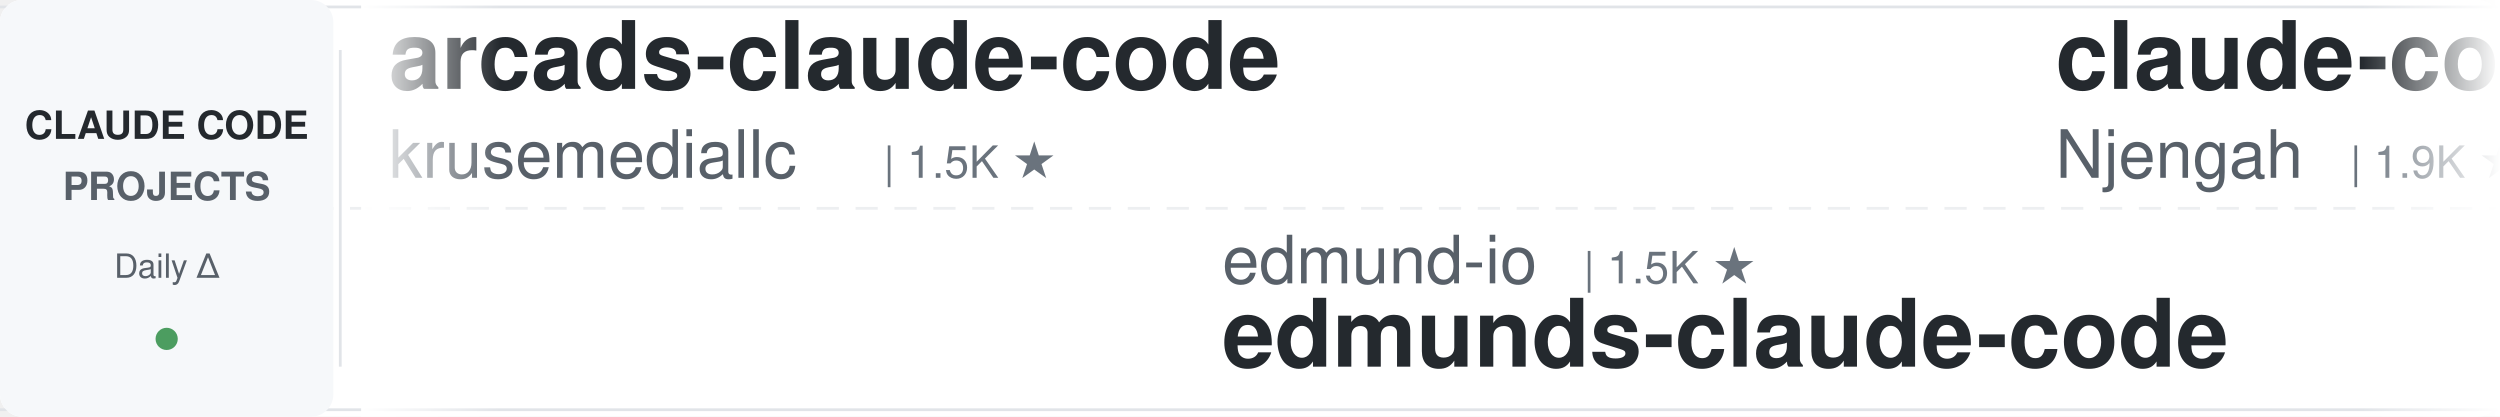
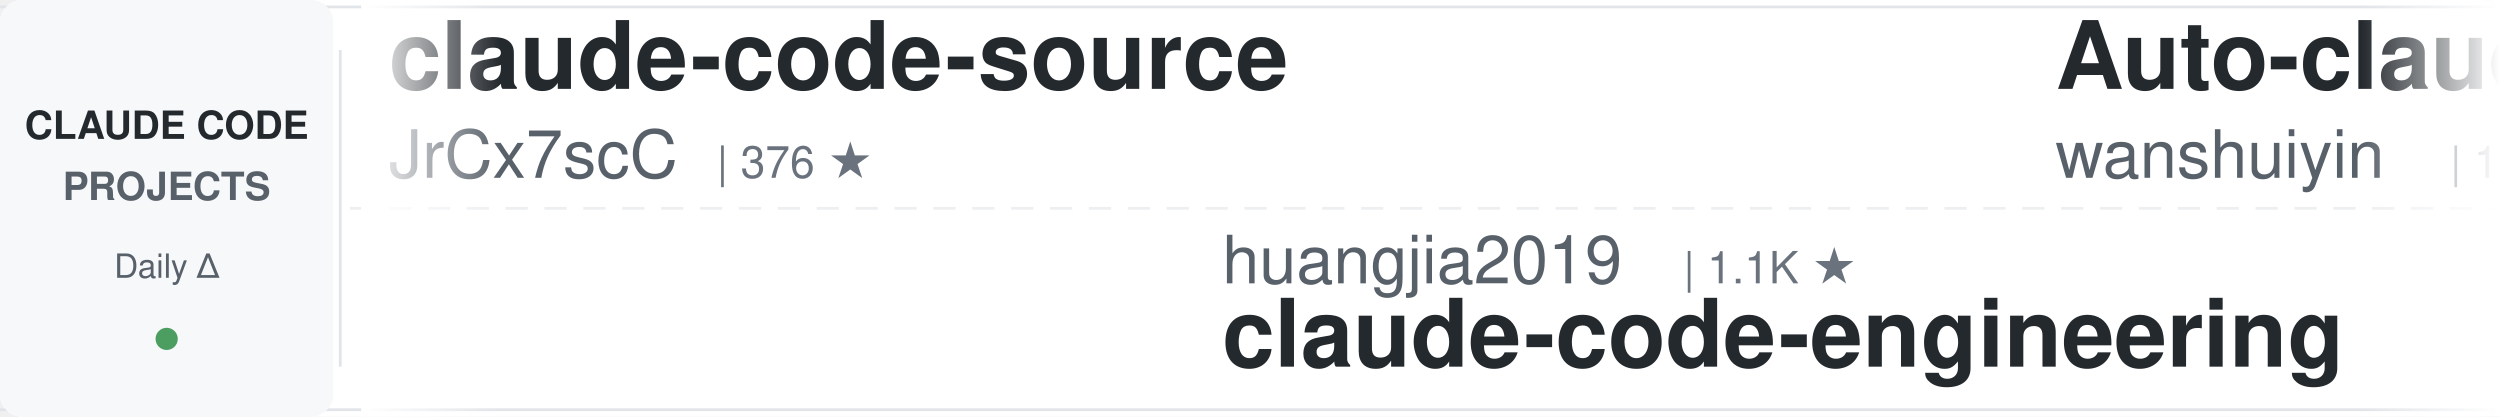
<svg xmlns="http://www.w3.org/2000/svg" width="900" height="150">
  <defs>
    <linearGradient id="leftFade" x1="0%" y1="0%" x2="100%" y2="0%">
      <stop offset="0%" style="stop-color:#ffffff;stop-opacity:1" />
      <stop offset="100%" style="stop-color:#ffffff;stop-opacity:0" />
    </linearGradient>
    <linearGradient id="rightFade" x1="0%" y1="0%" x2="100%" y2="0%">
      <stop offset="0%" style="stop-color:#ffffff;stop-opacity:0" />
      <stop offset="100%" style="stop-color:#ffffff;stop-opacity:1" />
    </linearGradient>
  </defs>
  <rect width="900" height="150" fill="#ffffff" rx="8" />
  <rect x="0" y="2" width="900" height="1" fill="#e1e4e8" />
  <rect x="0" y="147" width="900" height="1" fill="#e1e4e8" />
  <line x1="0" y1="75" x2="900" y2="75" stroke="#e1e4e8" stroke-width="1" stroke-dasharray="8 6" opacity="0.6" />
  <rect x="0" y="0" width="120" height="150" fill="#f6f8fa" rx="8" />
  <text x="60" y="50" font-family="-apple-system, BlinkMacSystemFont, 'Segoe UI', Helvetica, Arial, sans-serif" font-size="14" font-weight="600" fill="#24292e" text-anchor="middle">CLAUDE CODE</text>
  <text x="60" y="72" font-family="-apple-system, BlinkMacSystemFont, 'Segoe UI', Helvetica, Arial, sans-serif" font-size="14" font-weight="600" fill="#586069" text-anchor="middle">PROJECTS</text>
  <text x="60" y="100" font-family="-apple-system, BlinkMacSystemFont, 'Segoe UI', Helvetica, Arial, sans-serif" font-size="12" font-weight="500" fill="#586069" text-anchor="middle">Daily Δ</text>
  <circle cx="60" cy="122" r="4" fill="#22863a" opacity="0.8" />
  <rect x="122" y="18" width="1" height="114" fill="#e1e4e8" />
  <clipPath id="tickerClip">
    <rect x="130" y="0" width="770" height="150" />
  </clipPath>
  <g clip-path="url(#tickerClip)">
    <g id="tickerItems">
      <animateTransform attributeName="transform" attributeType="XML" type="translate" from="0 0" to="-3000 0" dur="54s" repeatCount="indefinite" />
      <g transform="translate(0, 0)">
-         <text x="140" y="32" font-family="-apple-system, BlinkMacSystemFont, 'Segoe UI', Helvetica, Arial, sans-serif" font-size="34" font-weight="600" fill="#24292e">arcads-claude-code</text>
-         <text x="140" y="64" font-family="-apple-system, BlinkMacSystemFont, 'Segoe UI', Helvetica, Arial, sans-serif" font-size="24" font-weight="400" fill="#586069">krusemediallc</text>
-         <text x="318" y="64" font-family="-apple-system, BlinkMacSystemFont, 'Segoe UI', Helvetica, Arial, sans-serif" font-size="16" font-weight="500" fill="#6a737d">| 1.5K ★</text>
+         <text x="140" y="32" font-family="-apple-system, BlinkMacSystemFont, 'Segoe UI', Helvetica, Arial, sans-serif" font-size="34" font-weight="600" fill="#24292e">claude-code-source</text>
+         <text x="140" y="64" font-family="-apple-system, BlinkMacSystemFont, 'Segoe UI', Helvetica, Arial, sans-serif" font-size="24" font-weight="400" fill="#586069">JrCx7scC</text>
+         <text x="258" y="64" font-family="-apple-system, BlinkMacSystemFont, 'Segoe UI', Helvetica, Arial, sans-serif" font-size="16" font-weight="500" fill="#6a737d">| 376 ★</text>
      </g>
      <g transform="translate(300, 0)">
-         <text x="140" y="102" font-family="-apple-system, BlinkMacSystemFont, 'Segoe UI', Helvetica, Arial, sans-serif" font-size="24" font-weight="400" fill="#586069">edmund-io</text>
-         <text x="270" y="102" font-family="-apple-system, BlinkMacSystemFont, 'Segoe UI', Helvetica, Arial, sans-serif" font-size="16" font-weight="500" fill="#6a737d">| 1.5K ★</text>
-         <text x="140" y="132" font-family="-apple-system, BlinkMacSystemFont, 'Segoe UI', Helvetica, Arial, sans-serif" font-size="34" font-weight="600" fill="#24292e">edmunds-claude-code</text>
+         <text x="140" y="102" font-family="-apple-system, BlinkMacSystemFont, 'Segoe UI', Helvetica, Arial, sans-serif" font-size="24" font-weight="400" fill="#586069">huangjia2019</text>
+         <text x="306" y="102" font-family="-apple-system, BlinkMacSystemFont, 'Segoe UI', Helvetica, Arial, sans-serif" font-size="16" font-weight="500" fill="#6a737d">| 1.1K ★</text>
+         <text x="140" y="132" font-family="-apple-system, BlinkMacSystemFont, 'Segoe UI', Helvetica, Arial, sans-serif" font-size="34" font-weight="600" fill="#24292e">claude-code-engineering</text>
      </g>
      <g transform="translate(600, 0)">
-         <text x="140" y="32" font-family="-apple-system, BlinkMacSystemFont, 'Segoe UI', Helvetica, Arial, sans-serif" font-size="34" font-weight="600" fill="#24292e">claude-code-cheat-sheet</text>
-         <text x="140" y="64" font-family="-apple-system, BlinkMacSystemFont, 'Segoe UI', Helvetica, Arial, sans-serif" font-size="24" font-weight="400" fill="#586069">Njengah</text>
-         <text x="246" y="64" font-family="-apple-system, BlinkMacSystemFont, 'Segoe UI', Helvetica, Arial, sans-serif" font-size="16" font-weight="500" fill="#6a737d">| 1.9K ★</text>
+         <text x="140" y="32" font-family="-apple-system, BlinkMacSystemFont, 'Segoe UI', Helvetica, Arial, sans-serif" font-size="34" font-weight="600" fill="#24292e">Auto-claude-code-researc...</text>
+         <text x="140" y="64" font-family="-apple-system, BlinkMacSystemFont, 'Segoe UI', Helvetica, Arial, sans-serif" font-size="24" font-weight="400" fill="#586069">wanshuiyin</text>
+         <text x="282" y="64" font-family="-apple-system, BlinkMacSystemFont, 'Segoe UI', Helvetica, Arial, sans-serif" font-size="16" font-weight="500" fill="#6a737d">| 16.4K ★</text>
      </g>
      <g transform="translate(900, 0)">
-         <text x="140" y="102" font-family="-apple-system, BlinkMacSystemFont, 'Segoe UI', Helvetica, Arial, sans-serif" font-size="24" font-weight="400" fill="#586069">musistudio</text>
-         <text x="282" y="102" font-family="-apple-system, BlinkMacSystemFont, 'Segoe UI', Helvetica, Arial, sans-serif" font-size="16" font-weight="500" fill="#6a737d">| 37.3K ★</text>
-         <text x="140" y="132" font-family="-apple-system, BlinkMacSystemFont, 'Segoe UI', Helvetica, Arial, sans-serif" font-size="34" font-weight="600" fill="#24292e">claude-code-router</text>
+         <text x="140" y="102" font-family="-apple-system, BlinkMacSystemFont, 'Segoe UI', Helvetica, Arial, sans-serif" font-size="24" font-weight="400" fill="#586069">Yeachan-Heo</text>
+         <text x="294" y="102" font-family="-apple-system, BlinkMacSystemFont, 'Segoe UI', Helvetica, Arial, sans-serif" font-size="16" font-weight="500" fill="#6a737d">| 39.3K ★</text>
+         <text x="140" y="132" font-family="-apple-system, BlinkMacSystemFont, 'Segoe UI', Helvetica, Arial, sans-serif" font-size="34" font-weight="600" fill="#24292e">oh-my-claudecode</text>
      </g>
      <g transform="translate(1200, 0)">
+         <text x="140" y="32" font-family="-apple-system, BlinkMacSystemFont, 'Segoe UI', Helvetica, Arial, sans-serif" font-size="34" font-weight="600" fill="#24292e">claude-code-guide</text>
+         <text x="140" y="64" font-family="-apple-system, BlinkMacSystemFont, 'Segoe UI', Helvetica, Arial, sans-serif" font-size="24" font-weight="400" fill="#586069">Cranot</text>
+         <text x="234" y="64" font-family="-apple-system, BlinkMacSystemFont, 'Segoe UI', Helvetica, Arial, sans-serif" font-size="16" font-weight="500" fill="#6a737d">| 2.9K ★</text>
+       </g>
+       <g transform="translate(1500, 0)">
+         <text x="140" y="102" font-family="-apple-system, BlinkMacSystemFont, 'Segoe UI', Helvetica, Arial, sans-serif" font-size="24" font-weight="400" fill="#586069">ding113</text>
+         <text x="246" y="102" font-family="-apple-system, BlinkMacSystemFont, 'Segoe UI', Helvetica, Arial, sans-serif" font-size="16" font-weight="500" fill="#6a737d">| 3.4K ★</text>
+         <text x="140" y="132" font-family="-apple-system, BlinkMacSystemFont, 'Segoe UI', Helvetica, Arial, sans-serif" font-size="34" font-weight="600" fill="#24292e">claude-code-hub</text>
+       </g>
+       <g transform="translate(1800, 0)">
        <text x="140" y="32" font-family="-apple-system, BlinkMacSystemFont, 'Segoe UI', Helvetica, Arial, sans-serif" font-size="34" font-weight="600" fill="#24292e">claude-code-source</text>
        <text x="140" y="64" font-family="-apple-system, BlinkMacSystemFont, 'Segoe UI', Helvetica, Arial, sans-serif" font-size="24" font-weight="400" fill="#586069">hangsman</text>
        <text x="258" y="64" font-family="-apple-system, BlinkMacSystemFont, 'Segoe UI', Helvetica, Arial, sans-serif" font-size="16" font-weight="500" fill="#6a737d">| 795 ★</text>
      </g>
-       <g transform="translate(1500, 0)">
-         <text x="140" y="102" font-family="-apple-system, BlinkMacSystemFont, 'Segoe UI', Helvetica, Arial, sans-serif" font-size="24" font-weight="400" fill="#586069">overwirehq</text>
-         <text x="282" y="102" font-family="-apple-system, BlinkMacSystemFont, 'Segoe UI', Helvetica, Arial, sans-serif" font-size="16" font-weight="500" fill="#6a737d">| 2.8K ★</text>
-         <text x="140" y="132" font-family="-apple-system, BlinkMacSystemFont, 'Segoe UI', Helvetica, Arial, sans-serif" font-size="34" font-weight="600" fill="#24292e">claude-code-telegram</text>
-       </g>
-       <g transform="translate(1800, 0)">
-         <text x="140" y="32" font-family="-apple-system, BlinkMacSystemFont, 'Segoe UI', Helvetica, Arial, sans-serif" font-size="34" font-weight="600" fill="#24292e">claude-code-templates</text>
-         <text x="140" y="64" font-family="-apple-system, BlinkMacSystemFont, 'Segoe UI', Helvetica, Arial, sans-serif" font-size="24" font-weight="400" fill="#586069">davila7</text>
-         <text x="246" y="64" font-family="-apple-system, BlinkMacSystemFont, 'Segoe UI', Helvetica, Arial, sans-serif" font-size="16" font-weight="500" fill="#6a737d">| 30.8K ★</text>
-       </g>
      <g transform="translate(2100, 0)">
-         <text x="140" y="102" font-family="-apple-system, BlinkMacSystemFont, 'Segoe UI', Helvetica, Arial, sans-serif" font-size="24" font-weight="400" fill="#586069">ykdojo</text>
-         <text x="234" y="102" font-family="-apple-system, BlinkMacSystemFont, 'Segoe UI', Helvetica, Arial, sans-serif" font-size="16" font-weight="500" fill="#6a737d">| 10.1K ★</text>
-         <text x="140" y="132" font-family="-apple-system, BlinkMacSystemFont, 'Segoe UI', Helvetica, Arial, sans-serif" font-size="34" font-weight="600" fill="#24292e">claude-code-tips</text>
+         <text x="140" y="102" font-family="-apple-system, BlinkMacSystemFont, 'Segoe UI', Helvetica, Arial, sans-serif" font-size="24" font-weight="400" fill="#586069">anthropics</text>
+         <text x="282" y="102" font-family="-apple-system, BlinkMacSystemFont, 'Segoe UI', Helvetica, Arial, sans-serif" font-size="16" font-weight="500" fill="#6a737d">| 8.9K ★</text>
+         <text x="140" y="132" font-family="-apple-system, BlinkMacSystemFont, 'Segoe UI', Helvetica, Arial, sans-serif" font-size="34" font-weight="600" fill="#24292e">claude-code-action</text>
      </g>
      <g transform="translate(2400, 0)">
-         <text x="140" y="32" font-family="-apple-system, BlinkMacSystemFont, 'Segoe UI', Helvetica, Arial, sans-serif" font-size="34" font-weight="600" fill="#24292e">claude-code-tudou</text>
-         <text x="140" y="64" font-family="-apple-system, BlinkMacSystemFont, 'Segoe UI', Helvetica, Arial, sans-serif" font-size="24" font-weight="400" fill="#586069">AICoderTudou</text>
-         <text x="306" y="64" font-family="-apple-system, BlinkMacSystemFont, 'Segoe UI', Helvetica, Arial, sans-serif" font-size="16" font-weight="500" fill="#6a737d">| 494 ★</text>
+         <text x="140" y="32" font-family="-apple-system, BlinkMacSystemFont, 'Segoe UI', Helvetica, Arial, sans-serif" font-size="34" font-weight="600" fill="#24292e">learn-claude-code</text>
+         <text x="140" y="64" font-family="-apple-system, BlinkMacSystemFont, 'Segoe UI', Helvetica, Arial, sans-serif" font-size="24" font-weight="400" fill="#586069">shareAI-lab</text>
+         <text x="294" y="64" font-family="-apple-system, BlinkMacSystemFont, 'Segoe UI', Helvetica, Arial, sans-serif" font-size="16" font-weight="500" fill="#6a737d">| 77.2K ★</text>
      </g>
      <g transform="translate(2700, 0)">
-         <text x="140" y="102" font-family="-apple-system, BlinkMacSystemFont, 'Segoe UI', Helvetica, Arial, sans-serif" font-size="24" font-weight="400" fill="#586069">anthropics</text>
-         <text x="282" y="102" font-family="-apple-system, BlinkMacSystemFont, 'Segoe UI', Helvetica, Arial, sans-serif" font-size="16" font-weight="500" fill="#6a737d">| 6.2K ★</text>
-         <text x="140" y="132" font-family="-apple-system, BlinkMacSystemFont, 'Segoe UI', Helvetica, Arial, sans-serif" font-size="34" font-weight="600" fill="#24292e">claude-code-security-rev...</text>
+         <text x="140" y="102" font-family="-apple-system, BlinkMacSystemFont, 'Segoe UI', Helvetica, Arial, sans-serif" font-size="24" font-weight="400" fill="#586069">centminmod</text>
+         <text x="282" y="102" font-family="-apple-system, BlinkMacSystemFont, 'Segoe UI', Helvetica, Arial, sans-serif" font-size="16" font-weight="500" fill="#6a737d">| 2.6K ★</text>
+         <text x="140" y="132" font-family="-apple-system, BlinkMacSystemFont, 'Segoe UI', Helvetica, Arial, sans-serif" font-size="34" font-weight="600" fill="#24292e">my-claude-code-setup</text>
      </g>
      <g transform="translate(3000, 0)">
-         <text x="140" y="32" font-family="-apple-system, BlinkMacSystemFont, 'Segoe UI', Helvetica, Arial, sans-serif" font-size="34" font-weight="600" fill="#24292e">arcads-claude-code</text>
-         <text x="140" y="64" font-family="-apple-system, BlinkMacSystemFont, 'Segoe UI', Helvetica, Arial, sans-serif" font-size="24" font-weight="400" fill="#586069">krusemediallc</text>
-         <text x="318" y="64" font-family="-apple-system, BlinkMacSystemFont, 'Segoe UI', Helvetica, Arial, sans-serif" font-size="16" font-weight="500" fill="#6a737d">| 1.5K ★</text>
+         <text x="140" y="32" font-family="-apple-system, BlinkMacSystemFont, 'Segoe UI', Helvetica, Arial, sans-serif" font-size="34" font-weight="600" fill="#24292e">claude-code-source</text>
+         <text x="140" y="64" font-family="-apple-system, BlinkMacSystemFont, 'Segoe UI', Helvetica, Arial, sans-serif" font-size="24" font-weight="400" fill="#586069">JrCx7scC</text>
+         <text x="258" y="64" font-family="-apple-system, BlinkMacSystemFont, 'Segoe UI', Helvetica, Arial, sans-serif" font-size="16" font-weight="500" fill="#6a737d">| 376 ★</text>
      </g>
      <g transform="translate(3300, 0)">
-         <text x="140" y="102" font-family="-apple-system, BlinkMacSystemFont, 'Segoe UI', Helvetica, Arial, sans-serif" font-size="24" font-weight="400" fill="#586069">edmund-io</text>
-         <text x="270" y="102" font-family="-apple-system, BlinkMacSystemFont, 'Segoe UI', Helvetica, Arial, sans-serif" font-size="16" font-weight="500" fill="#6a737d">| 1.5K ★</text>
-         <text x="140" y="132" font-family="-apple-system, BlinkMacSystemFont, 'Segoe UI', Helvetica, Arial, sans-serif" font-size="34" font-weight="600" fill="#24292e">edmunds-claude-code</text>
+         <text x="140" y="102" font-family="-apple-system, BlinkMacSystemFont, 'Segoe UI', Helvetica, Arial, sans-serif" font-size="24" font-weight="400" fill="#586069">huangjia2019</text>
+         <text x="306" y="102" font-family="-apple-system, BlinkMacSystemFont, 'Segoe UI', Helvetica, Arial, sans-serif" font-size="16" font-weight="500" fill="#6a737d">| 1.1K ★</text>
+         <text x="140" y="132" font-family="-apple-system, BlinkMacSystemFont, 'Segoe UI', Helvetica, Arial, sans-serif" font-size="34" font-weight="600" fill="#24292e">claude-code-engineering</text>
      </g>
      <g transform="translate(3600, 0)">
-         <text x="140" y="32" font-family="-apple-system, BlinkMacSystemFont, 'Segoe UI', Helvetica, Arial, sans-serif" font-size="34" font-weight="600" fill="#24292e">claude-code-cheat-sheet</text>
-         <text x="140" y="64" font-family="-apple-system, BlinkMacSystemFont, 'Segoe UI', Helvetica, Arial, sans-serif" font-size="24" font-weight="400" fill="#586069">Njengah</text>
-         <text x="246" y="64" font-family="-apple-system, BlinkMacSystemFont, 'Segoe UI', Helvetica, Arial, sans-serif" font-size="16" font-weight="500" fill="#6a737d">| 1.9K ★</text>
+         <text x="140" y="32" font-family="-apple-system, BlinkMacSystemFont, 'Segoe UI', Helvetica, Arial, sans-serif" font-size="34" font-weight="600" fill="#24292e">Auto-claude-code-researc...</text>
+         <text x="140" y="64" font-family="-apple-system, BlinkMacSystemFont, 'Segoe UI', Helvetica, Arial, sans-serif" font-size="24" font-weight="400" fill="#586069">wanshuiyin</text>
+         <text x="282" y="64" font-family="-apple-system, BlinkMacSystemFont, 'Segoe UI', Helvetica, Arial, sans-serif" font-size="16" font-weight="500" fill="#6a737d">| 16.4K ★</text>
      </g>
      <g transform="translate(3900, 0)">
-         <text x="140" y="102" font-family="-apple-system, BlinkMacSystemFont, 'Segoe UI', Helvetica, Arial, sans-serif" font-size="24" font-weight="400" fill="#586069">musistudio</text>
-         <text x="282" y="102" font-family="-apple-system, BlinkMacSystemFont, 'Segoe UI', Helvetica, Arial, sans-serif" font-size="16" font-weight="500" fill="#6a737d">| 37.3K ★</text>
-         <text x="140" y="132" font-family="-apple-system, BlinkMacSystemFont, 'Segoe UI', Helvetica, Arial, sans-serif" font-size="34" font-weight="600" fill="#24292e">claude-code-router</text>
+         <text x="140" y="102" font-family="-apple-system, BlinkMacSystemFont, 'Segoe UI', Helvetica, Arial, sans-serif" font-size="24" font-weight="400" fill="#586069">Yeachan-Heo</text>
+         <text x="294" y="102" font-family="-apple-system, BlinkMacSystemFont, 'Segoe UI', Helvetica, Arial, sans-serif" font-size="16" font-weight="500" fill="#6a737d">| 39.3K ★</text>
+         <text x="140" y="132" font-family="-apple-system, BlinkMacSystemFont, 'Segoe UI', Helvetica, Arial, sans-serif" font-size="34" font-weight="600" fill="#24292e">oh-my-claudecode</text>
      </g>
    </g>
  </g>
  <rect x="130" y="0" width="50" height="150" fill="url(#leftFade)" />
  <rect x="850" y="0" width="50" height="150" fill="url(#rightFade)" />
</svg>
